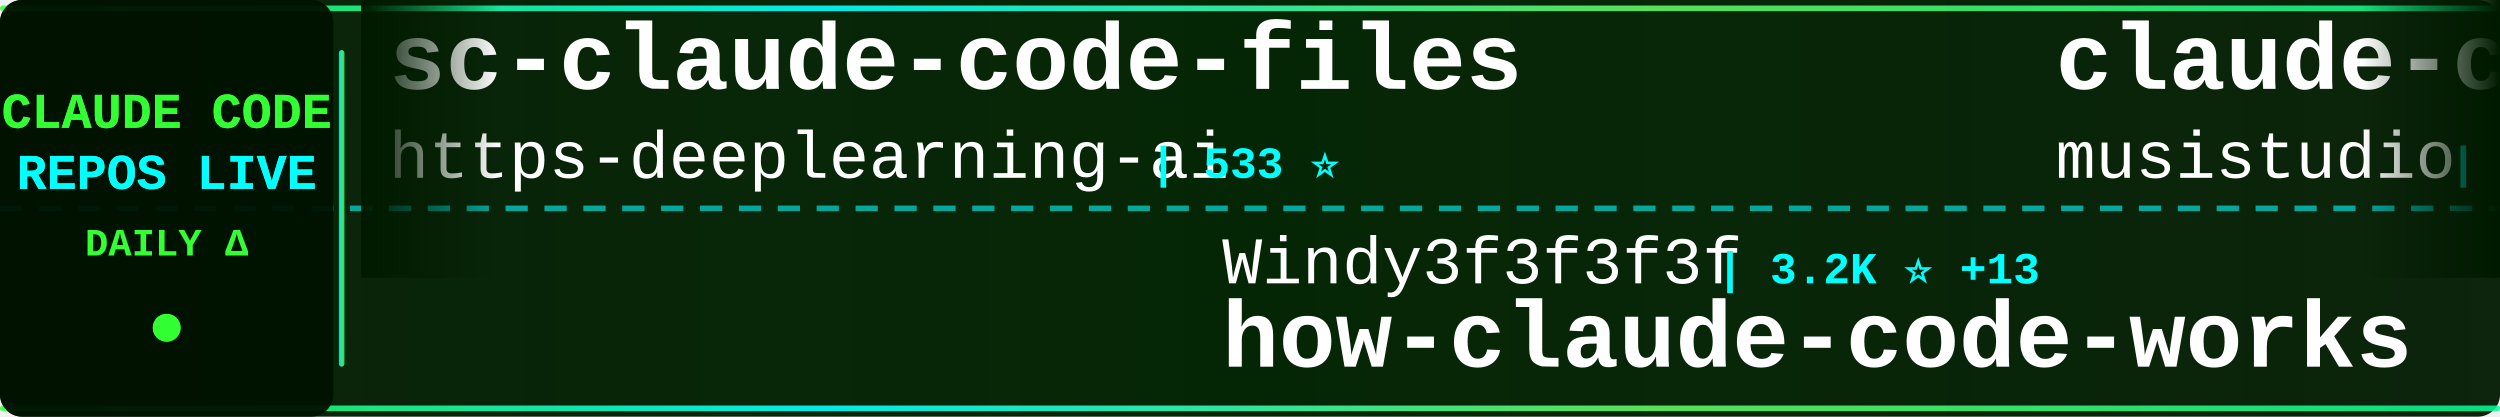
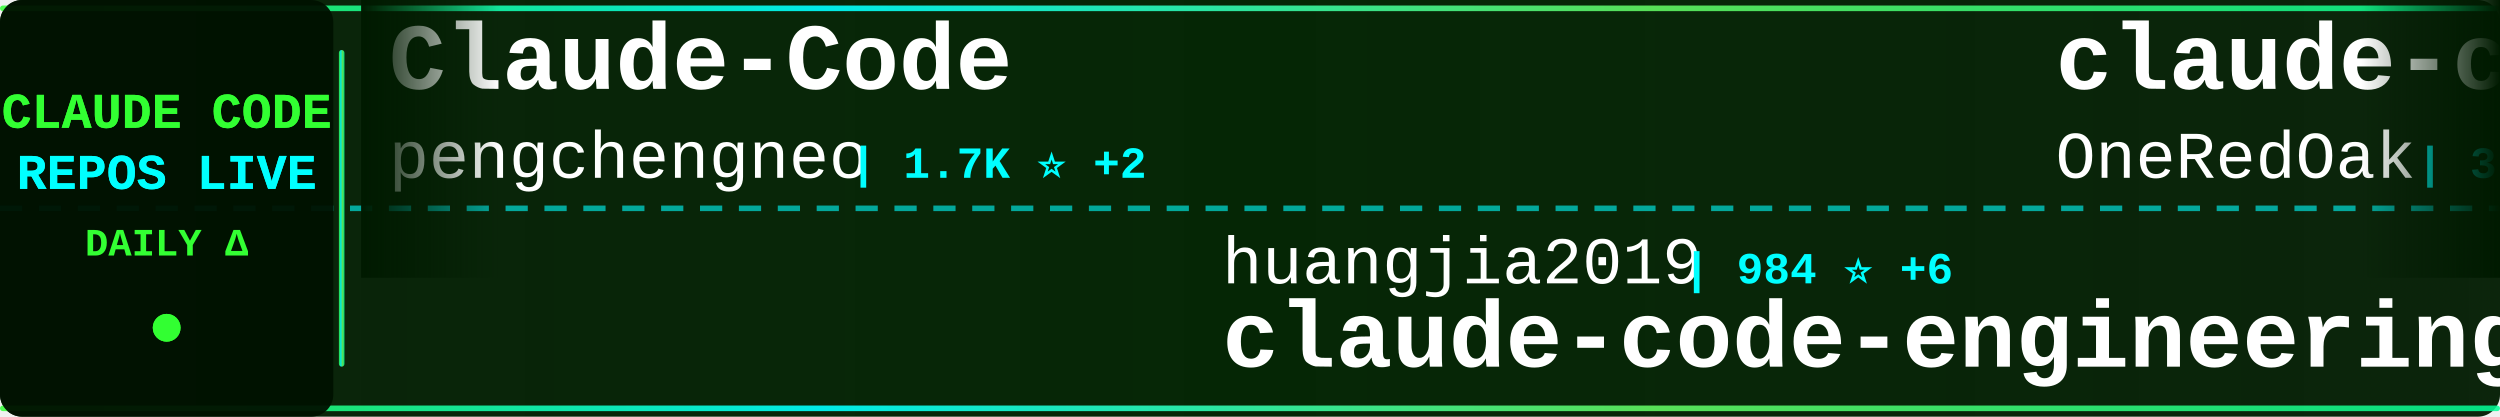
<svg xmlns="http://www.w3.org/2000/svg" width="900" height="150">
  <defs>
    <linearGradient id="tickerBg" x1="0%" y1="0%" x2="100%" y2="0%">
      <stop offset="0%" style="stop-color:#001a00;stop-opacity:0.95" />
      <stop offset="50%" style="stop-color:#002200;stop-opacity:0.98" />
      <stop offset="100%" style="stop-color:#001a00;stop-opacity:0.95" />
    </linearGradient>
    <linearGradient id="borderGrad" x1="0%" y1="0%" x2="100%" y2="0%">
      <stop offset="0%" style="stop-color:#33ff33;stop-opacity:0.85">
        <animate attributeName="stop-opacity" values="0.85;1;0.85" dur="2s" repeatCount="indefinite" />
      </stop>
      <stop offset="33%" style="stop-color:#00ffff;stop-opacity:0.9">
        <animate attributeName="stop-opacity" values="0.9;1;0.9" dur="2.2s" repeatCount="indefinite" />
      </stop>
      <stop offset="66%" style="stop-color:#66ff66;stop-opacity:0.85">
        <animate attributeName="stop-opacity" values="0.85;1;0.85" dur="1.8s" repeatCount="indefinite" />
      </stop>
      <stop offset="100%" style="stop-color:#00ff99;stop-opacity:0.85">
        <animate attributeName="stop-opacity" values="0.85;1;0.85" dur="2s" repeatCount="indefinite" />
      </stop>
    </linearGradient>
    <filter id="textGlow">
      <feGaussianBlur stdDeviation="0.1" result="coloredBlur" />
      <feMerge>
        <feMergeNode in="coloredBlur" />
        <feMergeNode in="SourceGraphic" />
      </feMerge>
    </filter>
    <filter id="metricGlow">
      <feGaussianBlur stdDeviation="0.2" result="coloredBlur" />
      <feMerge>
        <feMergeNode in="coloredBlur" />
        <feMergeNode in="SourceGraphic" />
      </feMerge>
    </filter>
    <linearGradient id="leftFade" x1="0%" y1="0%" x2="100%" y2="0%">
      <stop offset="0%" style="stop-color:#001a00;stop-opacity:1" />
      <stop offset="100%" style="stop-color:#001a00;stop-opacity:0" />
    </linearGradient>
    <linearGradient id="rightFade" x1="0%" y1="0%" x2="100%" y2="0%">
      <stop offset="0%" style="stop-color:#001a00;stop-opacity:0" />
      <stop offset="100%" style="stop-color:#001a00;stop-opacity:1" />
    </linearGradient>
  </defs>
  <rect width="900" height="150" fill="url(#tickerBg)" rx="8" />
  <rect x="0" y="2" width="900" height="2" fill="url(#borderGrad)" rx="1" />
  <rect x="0" y="146" width="900" height="2" fill="url(#borderGrad)" rx="1" />
  <line x1="0" y1="75" x2="900" y2="75" stroke="#00ffff" stroke-width="2" stroke-dasharray="8 6" opacity="0.6" />
  <rect x="0" y="0" width="120" height="150" fill="#001100" opacity="0.95" rx="8" />
  <text x="60" y="46" font-family="'Courier New', monospace" font-size="18" font-weight="bold" fill="#33ff33" text-anchor="middle" filter="url(#textGlow)">
    CLAUDE CODE
  </text>
  <text x="60" y="68" font-family="'Courier New', monospace" font-size="18" font-weight="bold" fill="#00ffff" text-anchor="middle" filter="url(#textGlow)">
    REPOS LIVE
  </text>
  <text x="60" y="92" font-family="'Courier New', monospace" font-size="14" font-weight="bold" fill="#33ff33" text-anchor="middle">
    DAILY Δ
  </text>
  <circle cx="60" cy="118" r="5" fill="#33ff33" filter="url(#metricGlow)">
    <animate attributeName="r" values="4;6;4" dur="1.5s" repeatCount="indefinite" />
    <animate attributeName="opacity" values="0.6;1;0.6" dur="1.5s" repeatCount="indefinite" />
  </circle>
  <rect x="122" y="18" width="2" height="114" fill="url(#borderGrad)" rx="1" />
  <clipPath id="tickerClip">
    <rect x="130" y="0" width="770" height="150" />
  </clipPath>
  <g clip-path="url(#tickerClip)">
    <g id="tickerItems">
      <animateTransform attributeName="transform" attributeType="XML" type="translate" from="0 0" to="-3000 0" dur="54s" repeatCount="indefinite" />
      <g transform="translate(0, 0)">
-         <text x="140" y="32" font-family="'Courier New', monospace" font-size="34" font-weight="bold" fill="#ffffff">sc-claude-code-files</text>
-         <text x="140" y="64" font-family="'Courier New', monospace" font-size="24" font-weight="normal" fill="#ffffff" opacity="1.0">https-deeplearning-ai</text>
-         <text x="414" y="64" font-family="'Courier New', monospace" font-size="16" font-weight="bold" fill="#00ffff"> | 533 ⭐</text>
+         <text x="140" y="32" font-family="'Courier New', monospace" font-size="34" font-weight="bold" fill="#ffffff">Claude-Code</text>
+         <text x="140" y="64" font-family="'Courier New', monospace" font-size="24" font-weight="normal" fill="#ffffff" opacity="1.0">pengchengneo</text>
+         <text x="306" y="64" font-family="'Courier New', monospace" font-size="16" font-weight="bold" fill="#00ffff"> | 1.7K ⭐ +2</text>
      </g>
      <g transform="translate(300, 0)">
-         <text x="140" y="102" font-family="'Courier New', monospace" font-size="24" font-weight="normal" fill="#ffffff" opacity="1.0">Windy3f3f3f3f</text>
-         <text x="318" y="102" font-family="'Courier New', monospace" font-size="16" font-weight="bold" fill="#00ffff"> | 3.2K ⭐ +13</text>
-         <text x="140" y="132" font-family="'Courier New', monospace" font-size="34" font-weight="bold" fill="#ffffff">how-claude-code-works</text>
+         <text x="140" y="102" font-family="'Courier New', monospace" font-size="24" font-weight="normal" fill="#ffffff" opacity="1.0">huangjia2019</text>
+         <text x="306" y="102" font-family="'Courier New', monospace" font-size="16" font-weight="bold" fill="#00ffff"> | 984 ⭐ +6</text>
+         <text x="140" y="132" font-family="'Courier New', monospace" font-size="34" font-weight="bold" fill="#ffffff">claude-code-engineering</text>
      </g>
      <g transform="translate(600, 0)">
+         <text x="140" y="32" font-family="'Courier New', monospace" font-size="34" font-weight="bold" fill="#ffffff">claude-code-workflows</text>
+         <text x="140" y="64" font-family="'Courier New', monospace" font-size="24" font-weight="normal" fill="#ffffff" opacity="1.0">OneRedOak</text>
+         <text x="270" y="64" font-family="'Courier New', monospace" font-size="16" font-weight="bold" fill="#00ffff"> | 3.9K ⭐ +3</text>
+       </g>
+       <g transform="translate(900, 0)">
+         <text x="140" y="102" font-family="'Courier New', monospace" font-size="24" font-weight="normal" fill="#ffffff" opacity="1.0">andrew-kramer-inno</text>
+         <text x="378" y="102" font-family="'Courier New', monospace" font-size="16" font-weight="bold" fill="#00ffff"> | 595 ⭐</text>
+         <text x="140" y="132" font-family="'Courier New', monospace" font-size="34" font-weight="bold" fill="#ffffff">claude-code-source-build</text>
+       </g>
+       <g transform="translate(1200, 0)">
+         <text x="140" y="32" font-family="'Courier New', monospace" font-size="34" font-weight="bold" fill="#ffffff">claude-code-rust</text>
+         <text x="140" y="64" font-family="'Courier New', monospace" font-size="24" font-weight="normal" fill="#ffffff" opacity="1.0">lorryjovens-hub</text>
+         <text x="342" y="64" font-family="'Courier New', monospace" font-size="16" font-weight="bold" fill="#00ffff"> | 1.7K ⭐ +1</text>
+       </g>
+       <g transform="translate(1500, 0)">
+         <text x="140" y="102" font-family="'Courier New', monospace" font-size="24" font-weight="normal" fill="#ffffff" opacity="1.0">carlvellotti</text>
+         <text x="306" y="102" font-family="'Courier New', monospace" font-size="16" font-weight="bold" fill="#00ffff"> | 2.1K ⭐ +2</text>
+         <text x="140" y="132" font-family="'Courier New', monospace" font-size="34" font-weight="bold" fill="#ffffff">claude-code-pm-course</text>
+       </g>
+       <g transform="translate(1800, 0)">
+         <text x="140" y="32" font-family="'Courier New', monospace" font-size="34" font-weight="bold" fill="#ffffff">claude-code-prompts</text>
+         <text x="140" y="64" font-family="'Courier New', monospace" font-size="24" font-weight="normal" fill="#ffffff" opacity="1.0">repowise-dev</text>
+         <text x="306" y="64" font-family="'Courier New', monospace" font-size="16" font-weight="bold" fill="#00ffff"> | 1.2K ⭐ +1</text>
+       </g>
+       <g transform="translate(2100, 0)">
+         <text x="140" y="102" font-family="'Courier New', monospace" font-size="24" font-weight="normal" fill="#ffffff" opacity="1.0">JrCx7scC</text>
+         <text x="258" y="102" font-family="'Courier New', monospace" font-size="16" font-weight="bold" fill="#00ffff"> | 371 ⭐</text>
+         <text x="140" y="132" font-family="'Courier New', monospace" font-size="34" font-weight="bold" fill="#ffffff">claude-code-source</text>
+       </g>
+       <g transform="translate(2400, 0)">
        <text x="140" y="32" font-family="'Courier New', monospace" font-size="34" font-weight="bold" fill="#ffffff">claude-code-router</text>
        <text x="140" y="64" font-family="'Courier New', monospace" font-size="24" font-weight="normal" fill="#ffffff" opacity="1.0">musistudio</text>
-         <text x="282" y="64" font-family="'Courier New', monospace" font-size="16" font-weight="bold" fill="#00ffff"> | 35.8K ⭐ +39</text>
-       </g>
-       <g transform="translate(900, 0)">
-         <text x="140" y="102" font-family="'Courier New', monospace" font-size="24" font-weight="normal" fill="#ffffff" opacity="1.0">Yeachan-Heo</text>
-         <text x="294" y="102" font-family="'Courier New', monospace" font-size="16" font-weight="bold" fill="#00ffff"> | 37.8K ⭐ +40</text>
-         <text x="140" y="132" font-family="'Courier New', monospace" font-size="34" font-weight="bold" fill="#ffffff">oh-my-claudecode</text>
-       </g>
-       <g transform="translate(1200, 0)">
-         <text x="140" y="32" font-family="'Courier New', monospace" font-size="34" font-weight="bold" fill="#ffffff">Claude-Code-Usage-Monito...</text>
-         <text x="140" y="64" font-family="'Courier New', monospace" font-size="24" font-weight="normal" fill="#ffffff" opacity="1.0">Maciek-roboblog</text>
-         <text x="342" y="64" font-family="'Courier New', monospace" font-size="16" font-weight="bold" fill="#00ffff"> | 8.4K ⭐ +6</text>
-       </g>
-       <g transform="translate(1500, 0)">
-         <text x="140" y="102" font-family="'Courier New', monospace" font-size="24" font-weight="normal" fill="#ffffff" opacity="1.0">krusemediallc</text>
-         <text x="318" y="102" font-family="'Courier New', monospace" font-size="16" font-weight="bold" fill="#00ffff"> | 1.0K ⭐ +5</text>
-         <text x="140" y="132" font-family="'Courier New', monospace" font-size="34" font-weight="bold" fill="#ffffff">arcads-claude-code</text>
-       </g>
-       <g transform="translate(1800, 0)">
-         <text x="140" y="32" font-family="'Courier New', monospace" font-size="34" font-weight="bold" fill="#ffffff">Dive-into-Claude-Code</text>
-         <text x="140" y="64" font-family="'Courier New', monospace" font-size="24" font-weight="normal" fill="#ffffff" opacity="1.0">VILA-Lab</text>
-         <text x="258" y="64" font-family="'Courier New', monospace" font-size="16" font-weight="bold" fill="#00ffff"> | 1.9K ⭐ +10</text>
-       </g>
-       <g transform="translate(2100, 0)">
-         <text x="140" y="102" font-family="'Courier New', monospace" font-size="24" font-weight="normal" fill="#ffffff" opacity="1.0">alejandrobalderas</text>
-         <text x="366" y="102" font-family="'Courier New', monospace" font-size="16" font-weight="bold" fill="#00ffff"> | 2.7K ⭐ +3</text>
-         <text x="140" y="132" font-family="'Courier New', monospace" font-size="34" font-weight="bold" fill="#ffffff">claude-code-from-source</text>
-       </g>
-       <g transform="translate(2400, 0)">
-         <text x="140" y="32" font-family="'Courier New', monospace" font-size="34" font-weight="bold" fill="#ffffff">Claude-Code</text>
-         <text x="140" y="64" font-family="'Courier New', monospace" font-size="24" font-weight="normal" fill="#ffffff" opacity="1.0">OrcaWhisper</text>
-         <text x="294" y="64" font-family="'Courier New', monospace" font-size="16" font-weight="bold" fill="#00ffff"> | 85 ⭐ +1</text>
+         <text x="282" y="64" font-family="'Courier New', monospace" font-size="16" font-weight="bold" fill="#00ffff"> | 35.8K ⭐ +37</text>
      </g>
      <g transform="translate(2700, 0)">
-         <text x="140" y="102" font-family="'Courier New', monospace" font-size="24" font-weight="normal" fill="#ffffff" opacity="1.0">digitalsamba</text>
-         <text x="306" y="102" font-family="'Courier New', monospace" font-size="16" font-weight="bold" fill="#00ffff"> | 1.8K ⭐ +5</text>
-         <text x="140" y="132" font-family="'Courier New', monospace" font-size="34" font-weight="bold" fill="#ffffff">claude-code-video-toolki...</text>
+         <text x="140" y="102" font-family="'Courier New', monospace" font-size="24" font-weight="normal" fill="#ffffff" opacity="1.0">xu-xiang</text>
+         <text x="258" y="102" font-family="'Courier New', monospace" font-size="16" font-weight="bold" fill="#00ffff"> | 1.7K ⭐ +4</text>
+         <text x="140" y="132" font-family="'Courier New', monospace" font-size="34" font-weight="bold" fill="#ffffff">everything-claude-code-z...</text>
      </g>
      <g transform="translate(3000, 0)">
-         <text x="140" y="32" font-family="'Courier New', monospace" font-size="34" font-weight="bold" fill="#ffffff">sc-claude-code-files</text>
-         <text x="140" y="64" font-family="'Courier New', monospace" font-size="24" font-weight="normal" fill="#ffffff" opacity="1.0">https-deeplearning-ai</text>
-         <text x="414" y="64" font-family="'Courier New', monospace" font-size="16" font-weight="bold" fill="#00ffff"> | 533 ⭐</text>
+         <text x="140" y="32" font-family="'Courier New', monospace" font-size="34" font-weight="bold" fill="#ffffff">Claude-Code</text>
+         <text x="140" y="64" font-family="'Courier New', monospace" font-size="24" font-weight="normal" fill="#ffffff" opacity="1.0">pengchengneo</text>
+         <text x="306" y="64" font-family="'Courier New', monospace" font-size="16" font-weight="bold" fill="#00ffff"> | 1.7K ⭐ +2</text>
      </g>
      <g transform="translate(3300, 0)">
-         <text x="140" y="102" font-family="'Courier New', monospace" font-size="24" font-weight="normal" fill="#ffffff" opacity="1.0">Windy3f3f3f3f</text>
-         <text x="318" y="102" font-family="'Courier New', monospace" font-size="16" font-weight="bold" fill="#00ffff"> | 3.2K ⭐ +13</text>
-         <text x="140" y="132" font-family="'Courier New', monospace" font-size="34" font-weight="bold" fill="#ffffff">how-claude-code-works</text>
+         <text x="140" y="102" font-family="'Courier New', monospace" font-size="24" font-weight="normal" fill="#ffffff" opacity="1.0">huangjia2019</text>
+         <text x="306" y="102" font-family="'Courier New', monospace" font-size="16" font-weight="bold" fill="#00ffff"> | 984 ⭐ +6</text>
+         <text x="140" y="132" font-family="'Courier New', monospace" font-size="34" font-weight="bold" fill="#ffffff">claude-code-engineering</text>
      </g>
      <g transform="translate(3600, 0)">
-         <text x="140" y="32" font-family="'Courier New', monospace" font-size="34" font-weight="bold" fill="#ffffff">claude-code-router</text>
-         <text x="140" y="64" font-family="'Courier New', monospace" font-size="24" font-weight="normal" fill="#ffffff" opacity="1.0">musistudio</text>
-         <text x="282" y="64" font-family="'Courier New', monospace" font-size="16" font-weight="bold" fill="#00ffff"> | 35.8K ⭐ +39</text>
+         <text x="140" y="32" font-family="'Courier New', monospace" font-size="34" font-weight="bold" fill="#ffffff">claude-code-workflows</text>
+         <text x="140" y="64" font-family="'Courier New', monospace" font-size="24" font-weight="normal" fill="#ffffff" opacity="1.0">OneRedOak</text>
+         <text x="270" y="64" font-family="'Courier New', monospace" font-size="16" font-weight="bold" fill="#00ffff"> | 3.9K ⭐ +3</text>
      </g>
      <g transform="translate(3900, 0)">
-         <text x="140" y="102" font-family="'Courier New', monospace" font-size="24" font-weight="normal" fill="#ffffff" opacity="1.0">Yeachan-Heo</text>
-         <text x="294" y="102" font-family="'Courier New', monospace" font-size="16" font-weight="bold" fill="#00ffff"> | 37.8K ⭐ +40</text>
-         <text x="140" y="132" font-family="'Courier New', monospace" font-size="34" font-weight="bold" fill="#ffffff">oh-my-claudecode</text>
+         <text x="140" y="102" font-family="'Courier New', monospace" font-size="24" font-weight="normal" fill="#ffffff" opacity="1.0">andrew-kramer-inno</text>
+         <text x="378" y="102" font-family="'Courier New', monospace" font-size="16" font-weight="bold" fill="#00ffff"> | 595 ⭐</text>
+         <text x="140" y="132" font-family="'Courier New', monospace" font-size="34" font-weight="bold" fill="#ffffff">claude-code-source-build</text>
      </g>
    </g>
  </g>
  <rect x="130" y="0" width="50" height="100" fill="url(#leftFade)" />
  <rect x="850" y="0" width="50" height="100" fill="url(#rightFade)" />
</svg>
